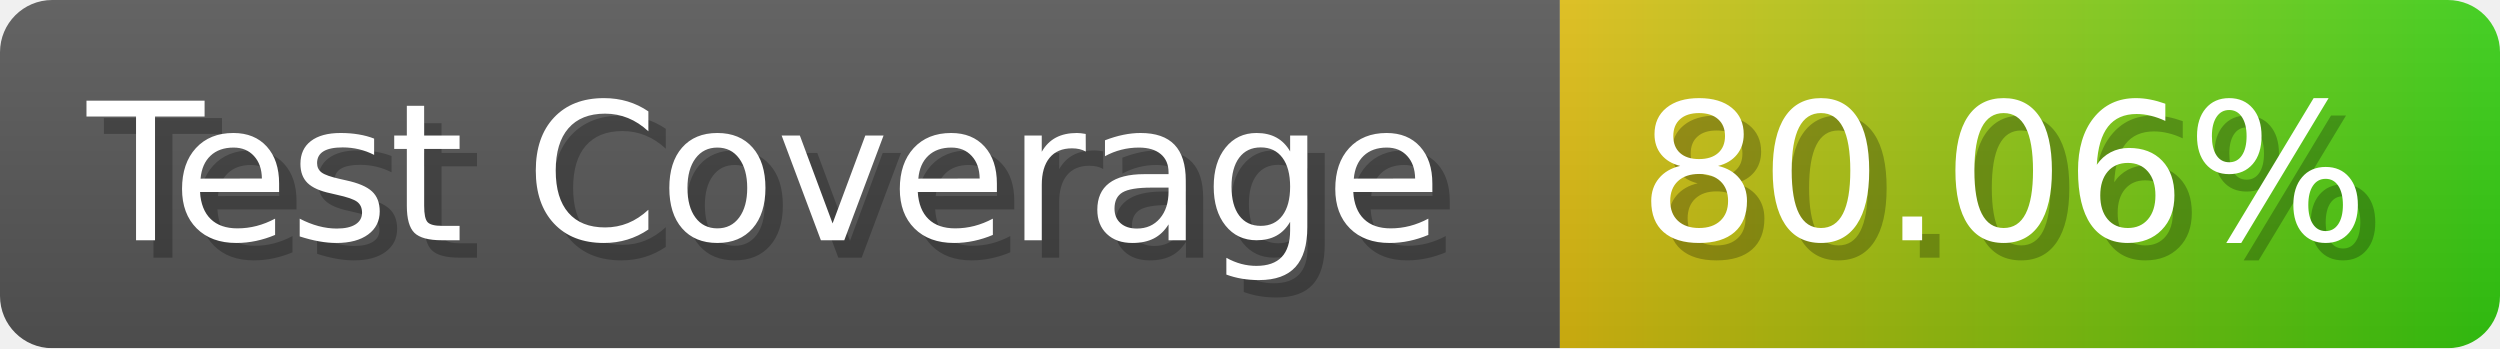
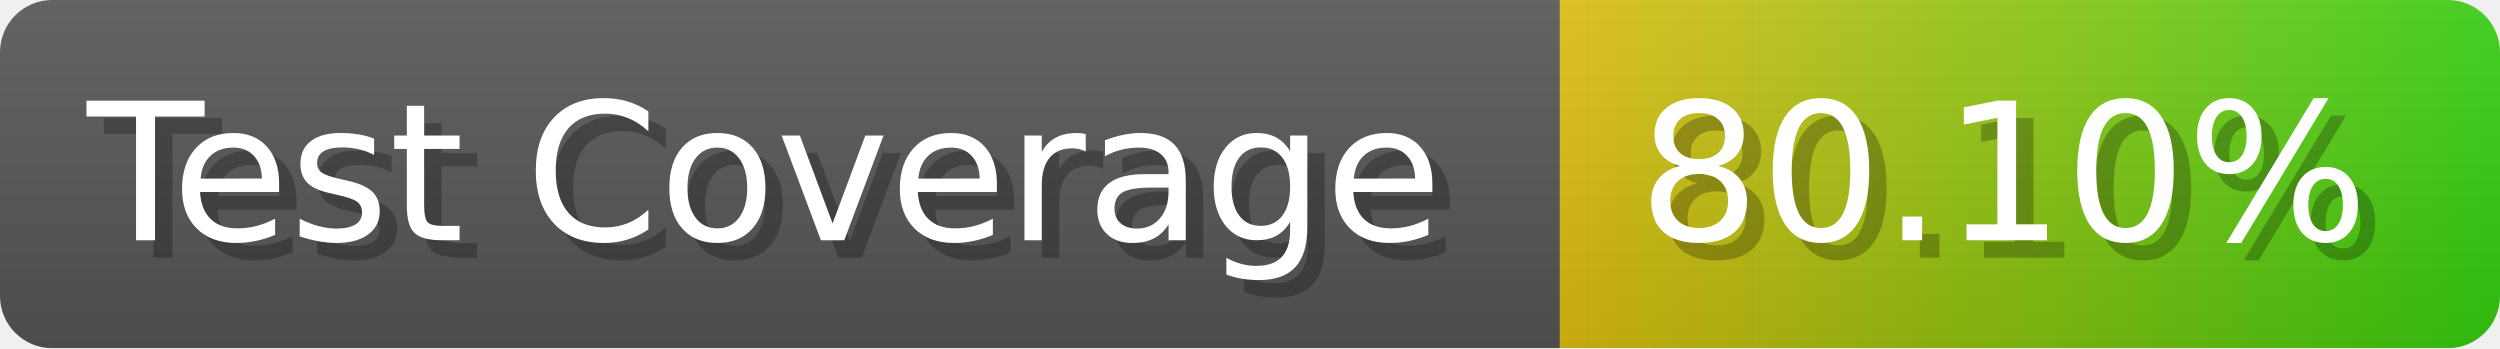
- <svg xmlns="http://www.w3.org/2000/svg" width="143.6" height="20" viewBox="0 0 1436 200" role="img" aria-label="Test Coverage: 80.06%">
+ <svg xmlns="http://www.w3.org/2000/svg" width="143.6" height="20" viewBox="0 0 1436 200" role="img" aria-label="Test Coverage: 80.10%">
  <linearGradient id="a" x2="0" y2="100%">
    <stop offset="0" stop-opacity=".1" stop-color="#EEE" />
    <stop offset="1" stop-opacity=".1" />
  </linearGradient>
  <mask id="m">
    <rect width="1436" height="200" rx="30" fill="#FFF" />
  </mask>
  <g mask="url(#m)">
    <rect width="896" height="200" fill="#555" />
    <rect width="540" height="200" fill="url(#x)" x="896" />
    <rect width="1436" height="200" fill="url(#a)" />
  </g>
  <g aria-hidden="true" fill="#fff" text-anchor="start" font-family="Verdana,DejaVu Sans,sans-serif" font-size="110">
    <text x="60" y="148" textLength="796" fill="#000" opacity="0.25">Test Coverage</text>
    <text x="50" y="138" textLength="796">Test Coverage</text>
-     <text x="951" y="148" textLength="440" fill="#000" opacity="0.25">80.06%</text>
-     <text x="941" y="138" textLength="440">80.06%</text>
+     <text x="951" y="148" textLength="440" fill="#000" opacity="0.25">80.10%</text>
+     <text x="941" y="138" textLength="440">80.10%</text>
  </g>
  <linearGradient id="x" x1="0%" y1="0%" x2="100%" y2="0%">
    <stop offset="0%" style="stop-color:#DB1" />
    <stop offset="100%" style="stop-color:#3C1" />
  </linearGradient>
</svg>
